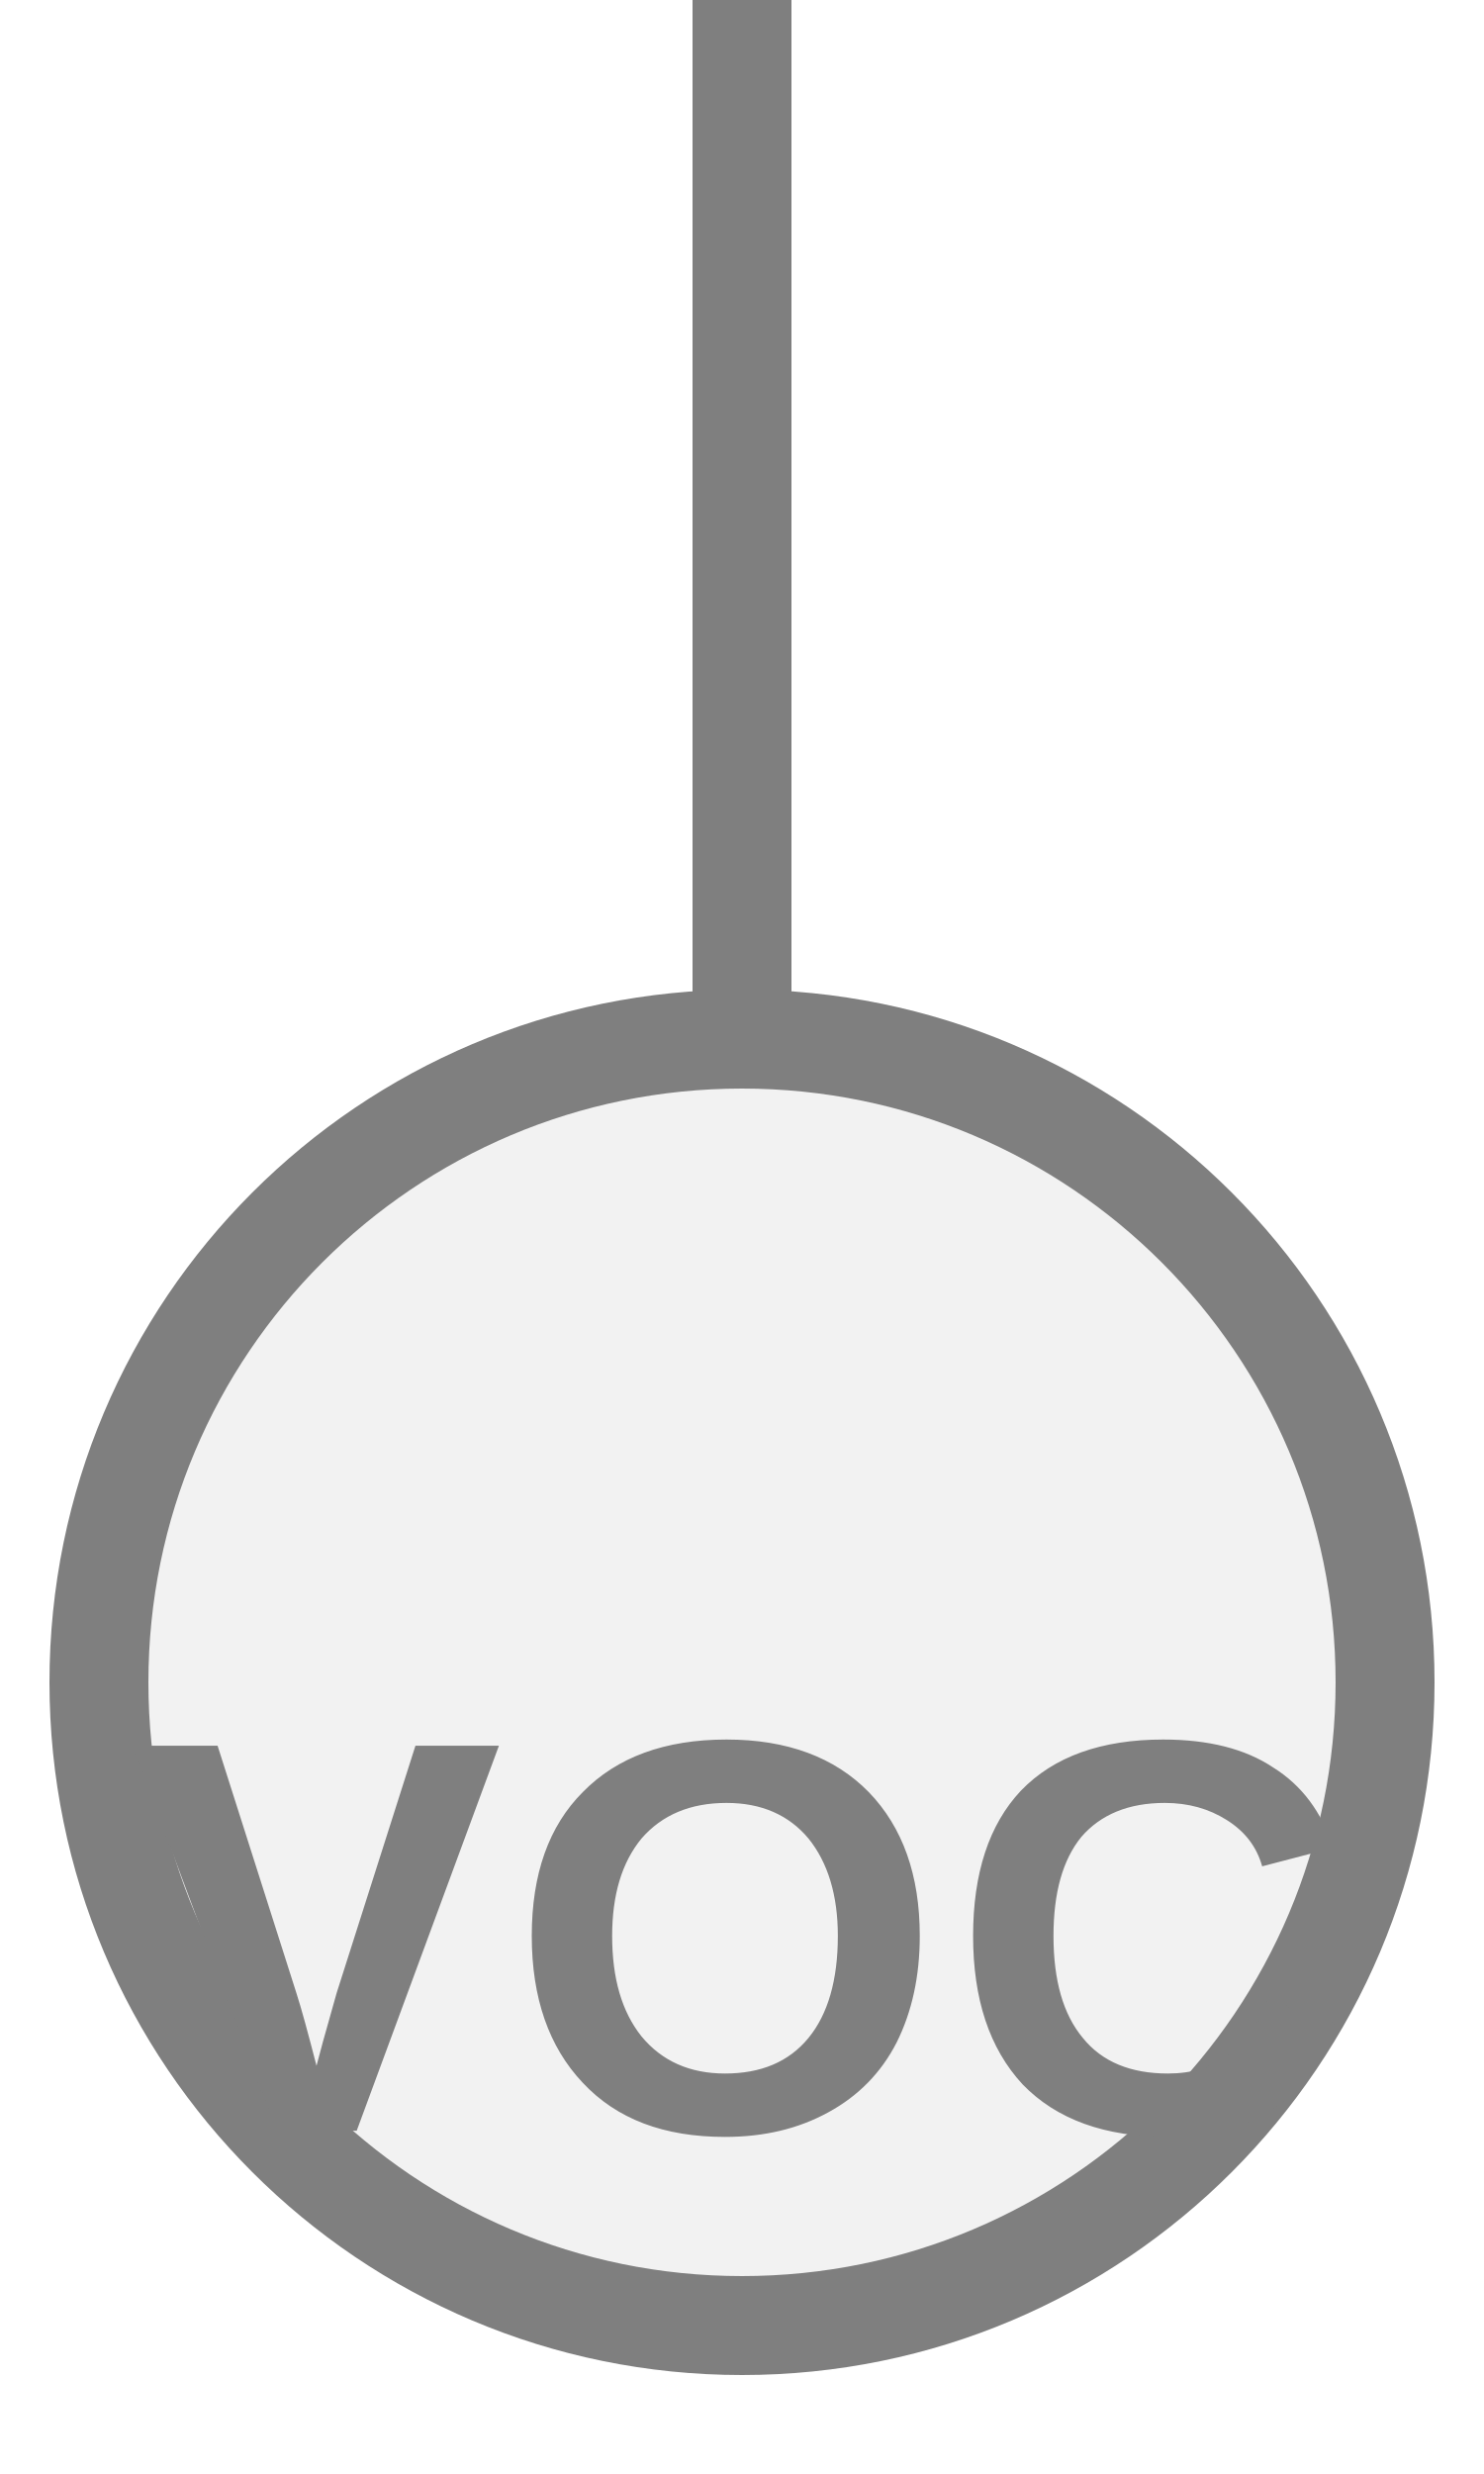
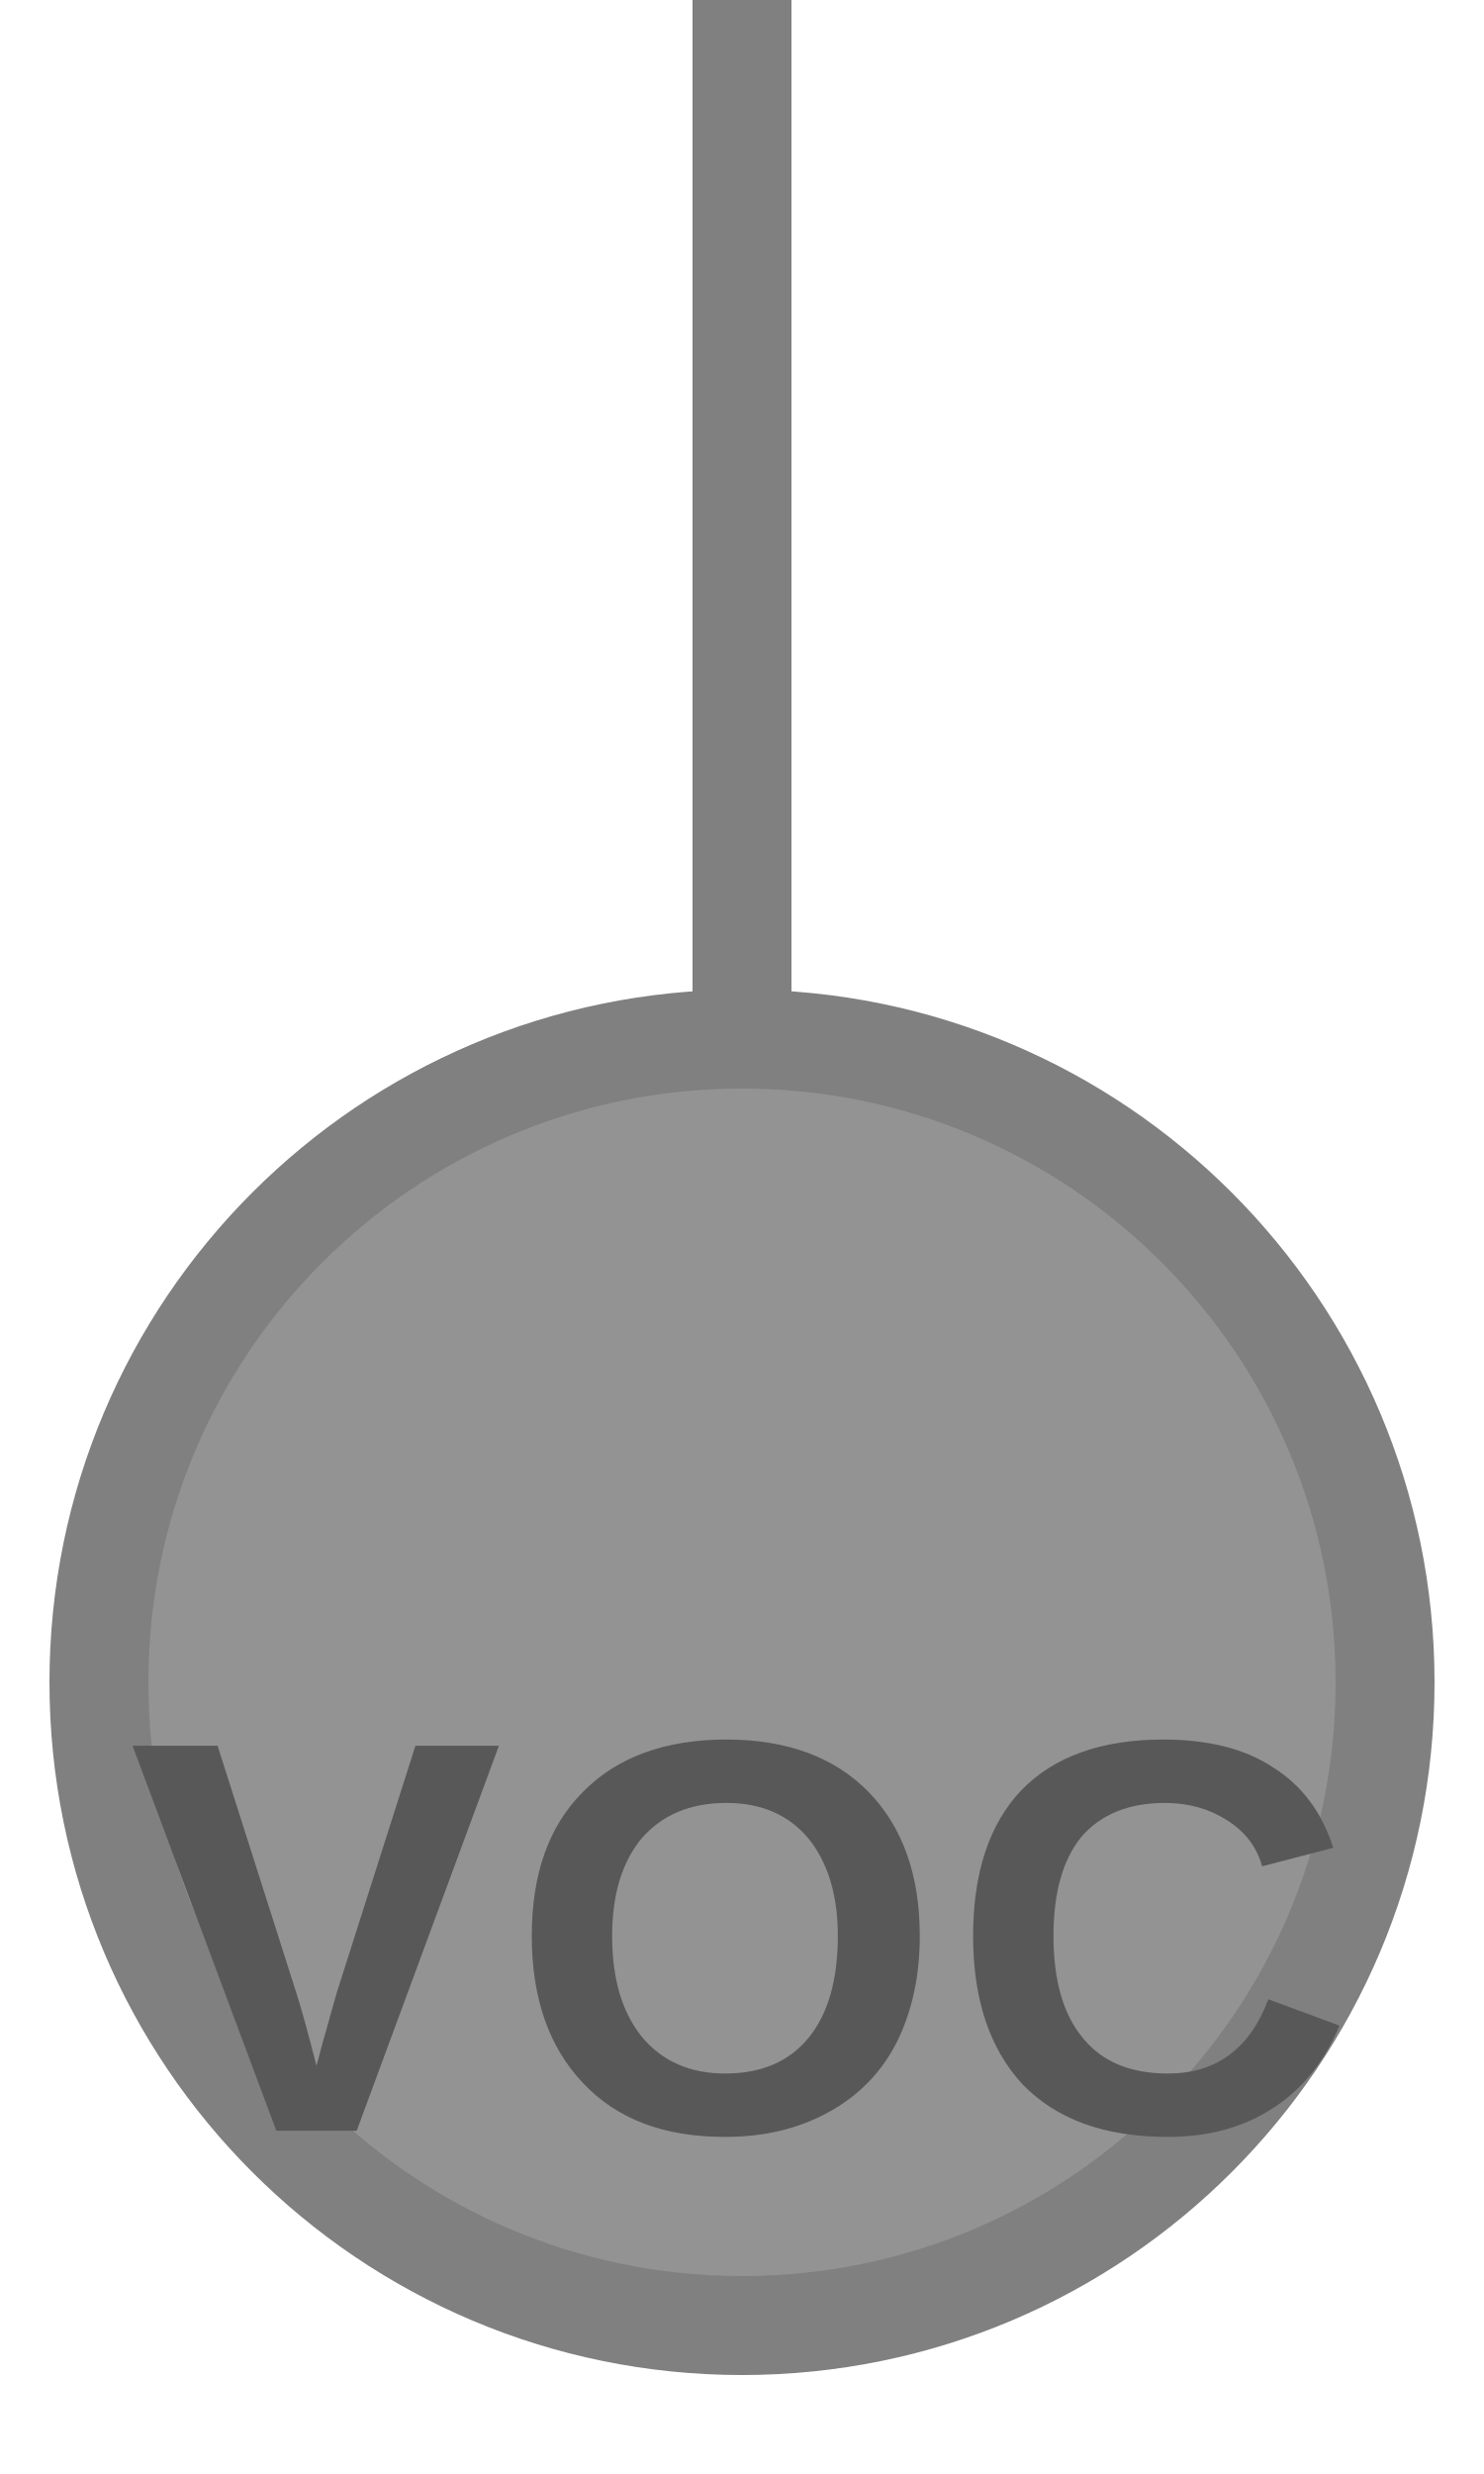
<svg xmlns="http://www.w3.org/2000/svg" width="15px" height="25px" viewBox="0 0 15 25">
-   <line x1="7.5" y1="0" x2="7.5" y2="10.5" stroke="#7f7f7f" stroke-width="1" stroke-linecap="round" />
-   <circle cx="7.5" cy="17" r="6.5" fill="#f2f2f2" stroke="#7f7f7f" stroke-width="1" />
-   <text x="7.5" y="19.925" fill="#7f7f7f" font-family="Arial, Helvetica, sans-serif" font-size="5.662" font-style="normal" font-weight="600" letter-spacing="0.01em" text-anchor="middle" dominant-baseline="middle">VOC</text>
+   <line x1="7.5" y1="0" x2="7.5" y2="10.5" stroke="#808080" stroke-width="1" stroke-linecap="round" />
+   <circle cx="7.5" cy="17" r="6.5" fill="#939393" stroke="#808080" stroke-width="1" />
+   <text x="7.5" y="19.925" fill="#585858" font-family="Arial, Helvetica, sans-serif" font-size="5.662" font-style="normal" font-weight="600" letter-spacing="0.01em" text-anchor="middle" dominant-baseline="middle">VOC</text>
</svg>
